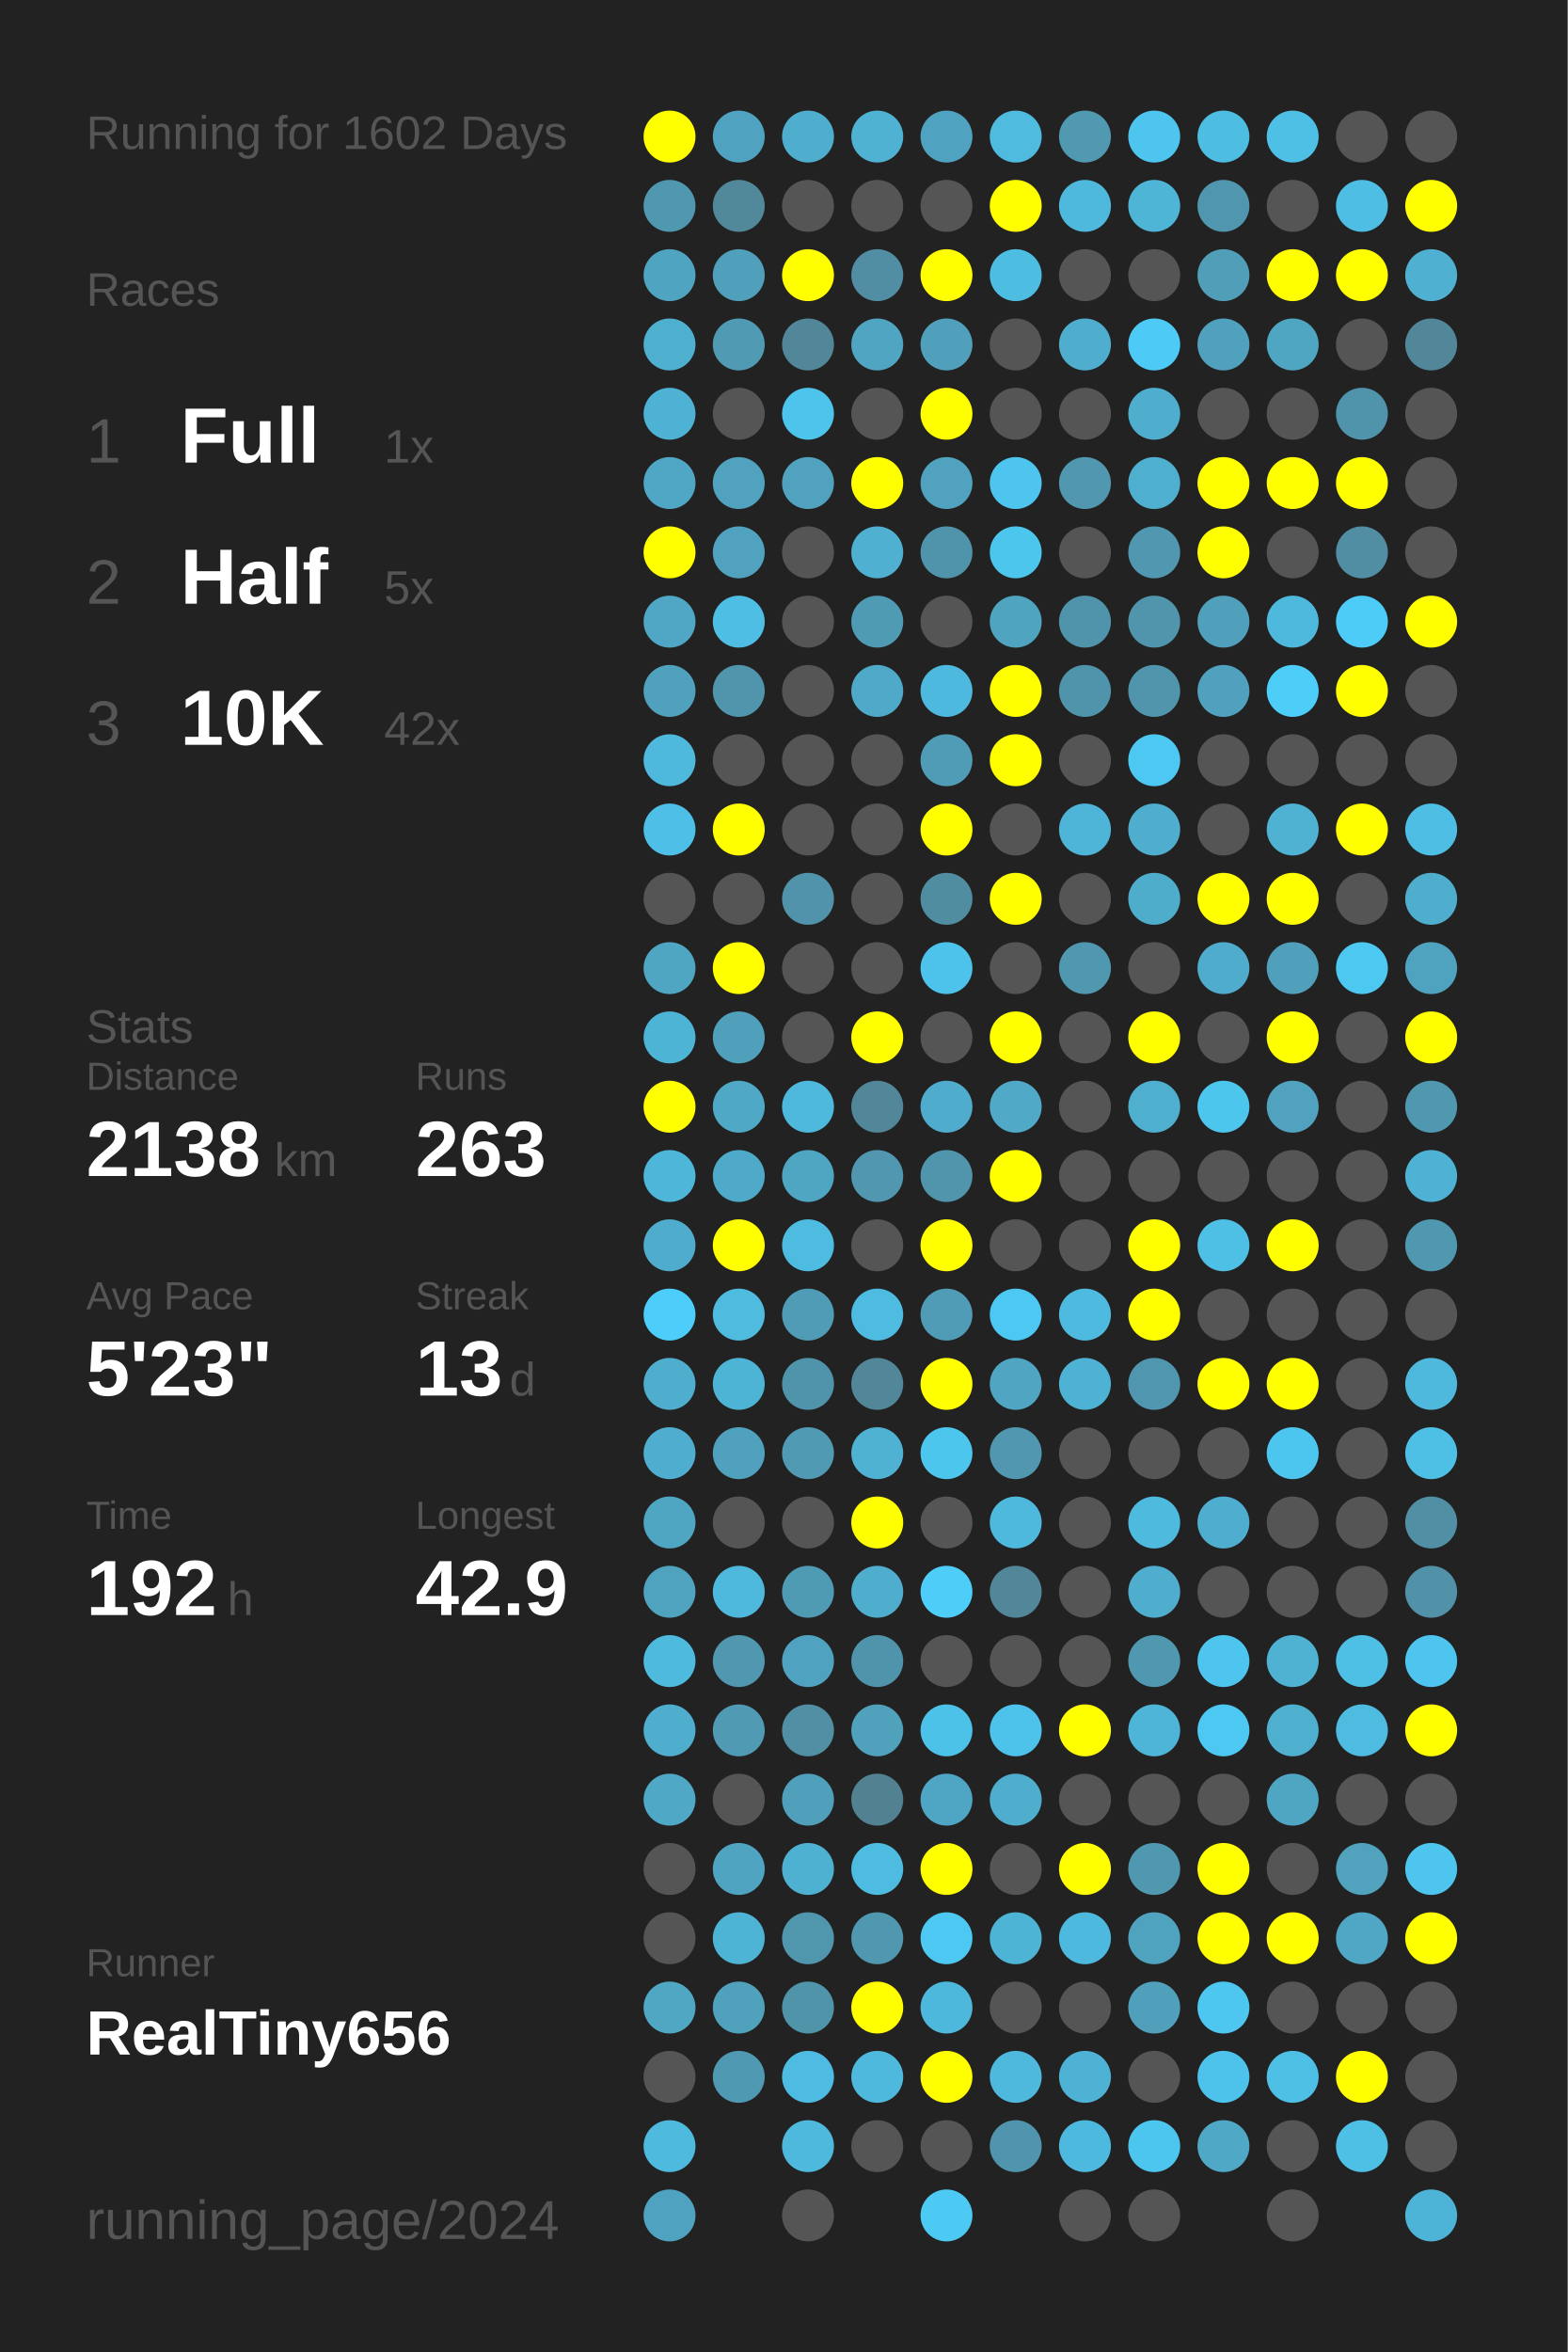
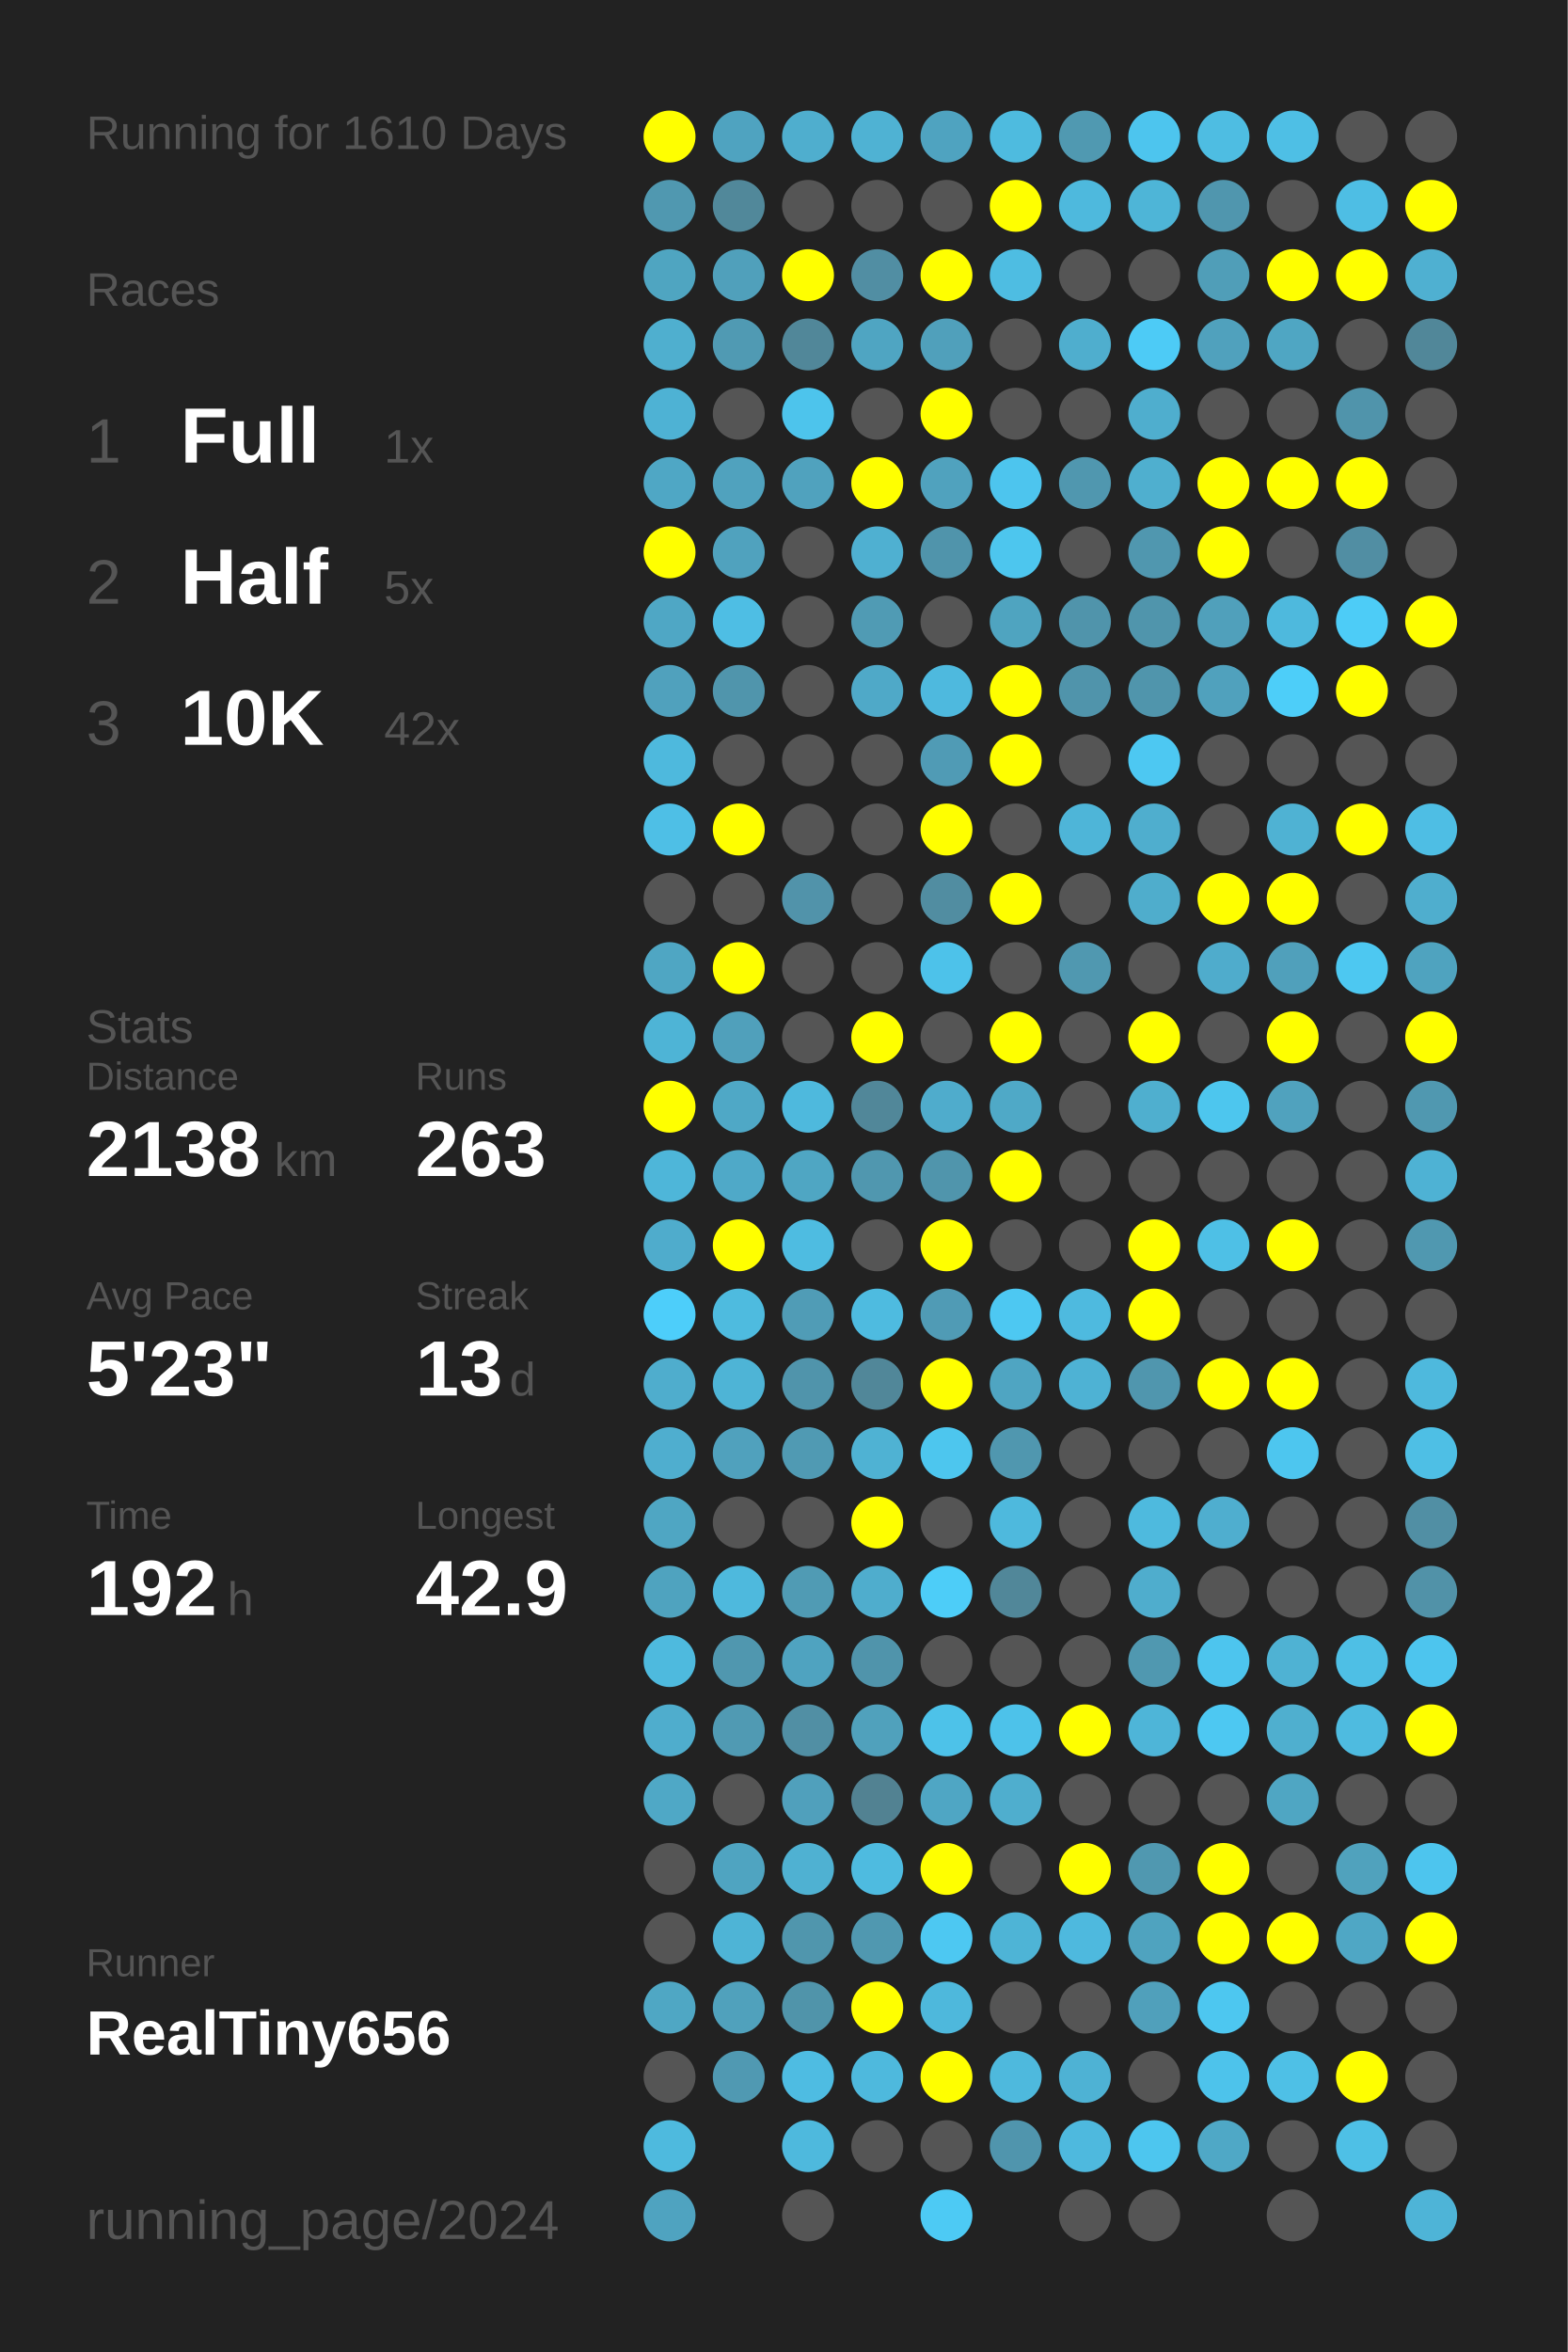
<svg xmlns="http://www.w3.org/2000/svg" baseProfile="full" height="300mm" version="1.1" viewBox="0,0,200,300" width="200mm">
  <defs />
  <rect fill="#222222" height="300" width="200" x="0" y="0" />
-   <text fill="#555555" style="font-size:6px; font-family:Arial;" x="11" y="19">Running for 1602 Days</text>
+   <text fill="#555555" style="font-size:6px; font-family:Arial;" x="11" y="19">Running for 1610 Days</text>
  <text fill="#555555" style="font-size:6px; font-family:Arial;" x="11" y="39">Races</text>
  <text fill="#555555" style="font-size:8px; font-family:Arial;" x="11" y="59">1</text>
  <text fill="#FFFFFF" style="font-size:10px; font-family:Arial; font-weight:bold;" x="23" y="59">Full</text>
  <text fill="#555555" style="font-size:6px; font-family:Arial;" x="49" y="59">1x</text>
  <text fill="#555555" style="font-size:8px; font-family:Arial;" x="11" y="77">2</text>
  <text fill="#FFFFFF" style="font-size:10px; font-family:Arial; font-weight:bold;" x="23" y="77">Half</text>
  <text fill="#555555" style="font-size:6px; font-family:Arial;" x="49" y="77">5x</text>
  <text fill="#555555" style="font-size:8px; font-family:Arial;" x="11" y="95">3</text>
  <text fill="#FFFFFF" style="font-size:10px; font-family:Arial; font-weight:bold;" x="23" y="95">10K</text>
  <text fill="#555555" style="font-size:6px; font-family:Arial;" x="49" y="95">42x</text>
  <text fill="#555555" style="font-size:6px; font-family:Arial;" x="11" y="133">Stats</text>
  <text fill="#555555" style="font-size:5px; font-family:Arial;" x="11" y="139">Distance</text>
  <text fill="#FFFFFF" style="font-size:10px; font-family:Arial; font-weight:bold;" x="11" y="150">2138</text>
  <text fill="#555555" style="font-size:6px; font-family:Arial;" x="35" y="150">km</text>
  <text fill="#555555" style="font-size:5px; font-family:Arial;" x="53" y="139">Runs</text>
  <text fill="#FFFFFF" style="font-size:10px; font-family:Arial; font-weight:bold;" x="53" y="150">263</text>
  <text fill="#555555" style="font-size:5px; font-family:Arial;" x="11" y="167">Avg Pace</text>
  <text fill="#FFFFFF" style="font-size:10px; font-family:Arial; font-weight:bold;" x="11" y="178">5'23"</text>
  <text fill="#555555" style="font-size:5px; font-family:Arial;" x="53" y="167">Streak</text>
  <text fill="#FFFFFF" style="font-size:10px; font-family:Arial; font-weight:bold;" x="53" y="178">13</text>
  <text fill="#555555" style="font-size:6px; font-family:Arial;" x="65" y="178">d</text>
  <text fill="#555555" style="font-size:5px; font-family:Arial;" x="11" y="195">Time</text>
  <text fill="#FFFFFF" style="font-size:10px; font-family:Arial; font-weight:bold;" x="11" y="206">192</text>
  <text fill="#555555" style="font-size:6px; font-family:Arial;" x="29" y="206">h</text>
  <text fill="#555555" style="font-size:5px; font-family:Arial;" x="53" y="195">Longest</text>
  <text fill="#FFFFFF" style="font-size:10px; font-family:Arial; font-weight:bold;" x="53" y="206">42.9</text>
  <text fill="#555555" style="font-size:5px; font-family:Arial;" x="11" y="252.065">Runner</text>
  <text fill="#FFFFFF" style="font-size:8px; font-family:Arial; font-weight:bold;" x="11" y="262.065">RealTiny656</text>
  <text fill="#555555" style="font-size:7px; font-family:Arial;" x="11" y="285.581">running_page/2024</text>
  <circle cx="85.417" cy="17.419" fill="#FFFF00" r="3.312" />
  <circle cx="85.417" cy="26.258" fill="#5098b0" r="3.312" />
  <circle cx="85.417" cy="35.097" fill="#4fa5c1" r="3.312" />
  <circle cx="85.417" cy="43.935" fill="#4fafcf" r="3.312" />
  <circle cx="85.417" cy="52.774" fill="#4eb2d4" r="3.312" />
  <circle cx="85.417" cy="61.613" fill="#4fa7c5" r="3.312" />
  <circle cx="85.417" cy="70.452" fill="#FFFF00" r="3.312" />
  <circle cx="85.417" cy="79.29" fill="#4fa7c5" r="3.312" />
  <circle cx="85.417" cy="88.129" fill="#50a1bd" r="3.312" />
  <circle cx="85.417" cy="96.968" fill="#4eb9dd" r="3.312" />
  <circle cx="85.417" cy="105.806" fill="#4ebfe6" r="3.312" />
  <circle cx="85.417" cy="114.645" fill="#555555" r="3.312" />
  <circle cx="85.417" cy="123.484" fill="#4fa6c3" r="3.312" />
  <circle cx="85.417" cy="132.323" fill="#4eb4d6" r="3.312" />
  <circle cx="85.417" cy="141.161" fill="#FFFF00" r="3.312" />
  <circle cx="85.417" cy="150" fill="#4eb6d9" r="3.312" />
  <circle cx="85.417" cy="158.839" fill="#4faccc" r="3.312" />
  <circle cx="85.417" cy="167.677" fill="#4dcefa" r="3.312" />
  <circle cx="85.417" cy="176.516" fill="#4fadcd" r="3.312" />
  <circle cx="85.417" cy="185.355" fill="#4faecf" r="3.312" />
  <circle cx="85.417" cy="194.194" fill="#4fa6c3" r="3.312" />
  <circle cx="85.417" cy="203.032" fill="#4fa3bf" r="3.312" />
  <circle cx="85.417" cy="211.871" fill="#4ebade" r="3.312" />
  <circle cx="85.417" cy="220.71" fill="#4fadcd" r="3.312" />
  <circle cx="85.417" cy="229.548" fill="#4fa8c6" r="3.312" />
  <circle cx="85.417" cy="238.387" fill="#555555" r="3.312" />
  <circle cx="85.417" cy="247.226" fill="#555555" r="3.312" />
  <circle cx="85.417" cy="256.065" fill="#4fa7c4" r="3.312" />
  <circle cx="85.417" cy="264.903" fill="#555555" r="3.312" />
  <circle cx="85.417" cy="273.742" fill="#4ebade" r="3.312" />
  <circle cx="85.417" cy="282.581" fill="#4fa3c0" r="3.312" />
  <circle cx="94.25" cy="17.419" fill="#4fa3c0" r="3.312" />
  <circle cx="94.25" cy="26.258" fill="#51889a" r="3.312" />
  <circle cx="94.25" cy="35.097" fill="#50a0bb" r="3.312" />
  <circle cx="94.25" cy="43.935" fill="#509ab3" r="3.312" />
  <circle cx="94.25" cy="52.774" fill="#555555" r="3.312" />
  <circle cx="94.25" cy="61.613" fill="#50a2be" r="3.312" />
  <circle cx="94.25" cy="70.452" fill="#50a2be" r="3.312" />
  <circle cx="94.25" cy="79.29" fill="#4ebee4" r="3.312" />
  <circle cx="94.25" cy="88.129" fill="#5095ac" r="3.312" />
  <circle cx="94.25" cy="96.968" fill="#555555" r="3.312" />
  <circle cx="94.25" cy="105.806" fill="#FFFF00" r="3.312" />
  <circle cx="94.25" cy="114.645" fill="#555555" r="3.312" />
  <circle cx="94.25" cy="123.484" fill="#FFFF00" r="3.312" />
  <circle cx="94.25" cy="132.323" fill="#50a0bb" r="3.312" />
  <circle cx="94.25" cy="141.161" fill="#4fa8c6" r="3.312" />
  <circle cx="94.25" cy="150" fill="#4fa9c8" r="3.312" />
  <circle cx="94.25" cy="158.839" fill="#FFFF00" r="3.312" />
  <circle cx="94.25" cy="167.677" fill="#4ebbdf" r="3.312" />
  <circle cx="94.25" cy="176.516" fill="#4eb4d6" r="3.312" />
  <circle cx="94.25" cy="185.355" fill="#50a1bd" r="3.312" />
  <circle cx="94.25" cy="194.194" fill="#555555" r="3.312" />
  <circle cx="94.25" cy="203.032" fill="#4eb9dd" r="3.312" />
  <circle cx="94.25" cy="211.871" fill="#5097af" r="3.312" />
  <circle cx="94.25" cy="220.71" fill="#509ab3" r="3.312" />
  <circle cx="94.25" cy="229.548" fill="#555555" r="3.312" />
  <circle cx="94.25" cy="238.387" fill="#4fa4c1" r="3.312" />
  <circle cx="94.25" cy="247.226" fill="#4eb4d6" r="3.312" />
  <circle cx="94.25" cy="256.065" fill="#50a1bc" r="3.312" />
  <circle cx="94.25" cy="264.903" fill="#5099b2" r="3.312" />
  <circle cx="103.083" cy="17.419" fill="#4faece" r="3.312" />
  <circle cx="103.083" cy="26.258" fill="#555555" r="3.312" />
  <circle cx="103.083" cy="35.097" fill="#FFFF00" r="3.312" />
  <circle cx="103.083" cy="43.935" fill="#518799" r="3.312" />
  <circle cx="103.083" cy="52.774" fill="#4dc4ec" r="3.312" />
  <circle cx="103.083" cy="61.613" fill="#50a2be" r="3.312" />
  <circle cx="103.083" cy="70.452" fill="#555555" r="3.312" />
  <circle cx="103.083" cy="79.29" fill="#555555" r="3.312" />
  <circle cx="103.083" cy="88.129" fill="#555555" r="3.312" />
  <circle cx="103.083" cy="96.968" fill="#555555" r="3.312" />
  <circle cx="103.083" cy="105.806" fill="#555555" r="3.312" />
  <circle cx="103.083" cy="114.645" fill="#5193aa" r="3.312" />
  <circle cx="103.083" cy="123.484" fill="#555555" r="3.312" />
  <circle cx="103.083" cy="132.323" fill="#555555" r="3.312" />
  <circle cx="103.083" cy="141.161" fill="#4eb9dd" r="3.312" />
  <circle cx="103.083" cy="150" fill="#4fa6c3" r="3.312" />
  <circle cx="103.083" cy="158.839" fill="#4ebce1" r="3.312" />
  <circle cx="103.083" cy="167.677" fill="#509cb6" r="3.312" />
  <circle cx="103.083" cy="176.516" fill="#5094ab" r="3.312" />
  <circle cx="103.083" cy="185.355" fill="#509ab3" r="3.312" />
  <circle cx="103.083" cy="194.194" fill="#555555" r="3.312" />
  <circle cx="103.083" cy="203.032" fill="#509bb4" r="3.312" />
  <circle cx="103.083" cy="211.871" fill="#4fa3c0" r="3.312" />
  <circle cx="103.083" cy="220.71" fill="#518fa4" r="3.312" />
  <circle cx="103.083" cy="229.548" fill="#50a0bc" r="3.312" />
  <circle cx="103.083" cy="238.387" fill="#4fb1d2" r="3.312" />
  <circle cx="103.083" cy="247.226" fill="#5096ad" r="3.312" />
  <circle cx="103.083" cy="256.065" fill="#5094aa" r="3.312" />
  <circle cx="103.083" cy="264.903" fill="#4ebce2" r="3.312" />
  <circle cx="103.083" cy="273.742" fill="#4eb9dd" r="3.312" />
  <circle cx="103.083" cy="282.581" fill="#555555" r="3.312" />
  <circle cx="111.917" cy="17.419" fill="#4fb2d3" r="3.312" />
  <circle cx="111.917" cy="26.258" fill="#555555" r="3.312" />
  <circle cx="111.917" cy="35.097" fill="#518ea3" r="3.312" />
  <circle cx="111.917" cy="43.935" fill="#4fa5c2" r="3.312" />
  <circle cx="111.917" cy="52.774" fill="#555555" r="3.312" />
  <circle cx="111.917" cy="61.613" fill="#FFFF00" r="3.312" />
  <circle cx="111.917" cy="70.452" fill="#4fb0d1" r="3.312" />
  <circle cx="111.917" cy="79.29" fill="#509bb4" r="3.312" />
  <circle cx="111.917" cy="88.129" fill="#4fa9c8" r="3.312" />
  <circle cx="111.917" cy="96.968" fill="#555555" r="3.312" />
  <circle cx="111.917" cy="105.806" fill="#555555" r="3.312" />
  <circle cx="111.917" cy="114.645" fill="#555555" r="3.312" />
  <circle cx="111.917" cy="123.484" fill="#555555" r="3.312" />
  <circle cx="111.917" cy="132.323" fill="#FFFF00" r="3.312" />
  <circle cx="111.917" cy="141.161" fill="#518799" r="3.312" />
  <circle cx="111.917" cy="150" fill="#5097af" r="3.312" />
  <circle cx="111.917" cy="158.839" fill="#555555" r="3.312" />
  <circle cx="111.917" cy="167.677" fill="#4ebbe0" r="3.312" />
  <circle cx="111.917" cy="176.516" fill="#518799" r="3.312" />
  <circle cx="111.917" cy="185.355" fill="#4fb2d3" r="3.312" />
  <circle cx="111.917" cy="194.194" fill="#FFFF00" r="3.312" />
  <circle cx="111.917" cy="203.032" fill="#4fadcd" r="3.312" />
  <circle cx="111.917" cy="211.871" fill="#5094ab" r="3.312" />
  <circle cx="111.917" cy="220.71" fill="#50a1bc" r="3.312" />
  <circle cx="111.917" cy="229.548" fill="#528292" r="3.312" />
  <circle cx="111.917" cy="238.387" fill="#4ebbe0" r="3.312" />
  <circle cx="111.917" cy="247.226" fill="#5098b0" r="3.312" />
  <circle cx="111.917" cy="256.065" fill="#FFFF00" r="3.312" />
  <circle cx="111.917" cy="264.903" fill="#4eb9dd" r="3.312" />
  <circle cx="111.917" cy="273.742" fill="#555555" r="3.312" />
  <circle cx="120.75" cy="17.419" fill="#4fa3c0" r="3.312" />
  <circle cx="120.75" cy="26.258" fill="#555555" r="3.312" />
  <circle cx="120.75" cy="35.097" fill="#FFFF00" r="3.312" />
  <circle cx="120.75" cy="43.935" fill="#50a0bb" r="3.312" />
  <circle cx="120.75" cy="52.774" fill="#FFFF00" r="3.312" />
  <circle cx="120.75" cy="61.613" fill="#50a2be" r="3.312" />
  <circle cx="120.75" cy="70.452" fill="#5094ab" r="3.312" />
  <circle cx="120.75" cy="79.29" fill="#555555" r="3.312" />
  <circle cx="120.75" cy="88.129" fill="#4eb9de" r="3.312" />
  <circle cx="120.75" cy="96.968" fill="#509bb5" r="3.312" />
  <circle cx="120.75" cy="105.806" fill="#FFFF00" r="3.312" />
  <circle cx="120.75" cy="114.645" fill="#518da1" r="3.312" />
  <circle cx="120.75" cy="123.484" fill="#4dc2ea" r="3.312" />
  <circle cx="120.75" cy="132.323" fill="#555555" r="3.312" />
  <circle cx="120.75" cy="141.161" fill="#4faccc" r="3.312" />
  <circle cx="120.75" cy="150" fill="#5095ac" r="3.312" />
  <circle cx="120.75" cy="158.839" fill="#FFFF00" r="3.312" />
  <circle cx="120.75" cy="167.677" fill="#509bb5" r="3.312" />
  <circle cx="120.75" cy="176.516" fill="#FFFF00" r="3.312" />
  <circle cx="120.75" cy="185.355" fill="#4dc6ee" r="3.312" />
  <circle cx="120.75" cy="194.194" fill="#555555" r="3.312" />
  <circle cx="120.75" cy="203.032" fill="#4dcdf8" r="3.312" />
  <circle cx="120.75" cy="211.871" fill="#555555" r="3.312" />
  <circle cx="120.75" cy="220.71" fill="#4dc2e9" r="3.312" />
  <circle cx="120.75" cy="229.548" fill="#4fa6c4" r="3.312" />
  <circle cx="120.75" cy="238.387" fill="#FFFF00" r="3.312" />
  <circle cx="120.75" cy="247.226" fill="#4dc8f2" r="3.312" />
  <circle cx="120.75" cy="256.065" fill="#4eb8dc" r="3.312" />
  <circle cx="120.75" cy="264.903" fill="#FFFF00" r="3.312" />
  <circle cx="120.75" cy="273.742" fill="#555555" r="3.312" />
  <circle cx="120.75" cy="282.581" fill="#4dcaf4" r="3.312" />
  <circle cx="129.583" cy="17.419" fill="#4ebbdf" r="3.312" />
  <circle cx="129.583" cy="26.258" fill="#FFFF00" r="3.312" />
  <circle cx="129.583" cy="35.097" fill="#4ebde2" r="3.312" />
  <circle cx="129.583" cy="43.935" fill="#555555" r="3.312" />
  <circle cx="129.583" cy="52.774" fill="#555555" r="3.312" />
  <circle cx="129.583" cy="61.613" fill="#4dc5ee" r="3.312" />
  <circle cx="129.583" cy="70.452" fill="#4dc6ee" r="3.312" />
  <circle cx="129.583" cy="79.29" fill="#4fa4c0" r="3.312" />
  <circle cx="129.583" cy="88.129" fill="#FFFF00" r="3.312" />
  <circle cx="129.583" cy="96.968" fill="#FFFF00" r="3.312" />
  <circle cx="129.583" cy="105.806" fill="#555555" r="3.312" />
  <circle cx="129.583" cy="114.645" fill="#FFFF00" r="3.312" />
  <circle cx="129.583" cy="123.484" fill="#555555" r="3.312" />
  <circle cx="129.583" cy="132.323" fill="#FFFF00" r="3.312" />
  <circle cx="129.583" cy="141.161" fill="#4fa9c7" r="3.312" />
  <circle cx="129.583" cy="150" fill="#FFFF00" r="3.312" />
  <circle cx="129.583" cy="158.839" fill="#555555" r="3.312" />
  <circle cx="129.583" cy="167.677" fill="#4dc8f2" r="3.312" />
  <circle cx="129.583" cy="176.516" fill="#4fa5c2" r="3.312" />
  <circle cx="129.583" cy="185.355" fill="#5097af" r="3.312" />
  <circle cx="129.583" cy="194.194" fill="#4eb9dd" r="3.312" />
  <circle cx="129.583" cy="203.032" fill="#518799" r="3.312" />
  <circle cx="129.583" cy="211.871" fill="#555555" r="3.312" />
  <circle cx="129.583" cy="220.71" fill="#4dc2ea" r="3.312" />
  <circle cx="129.583" cy="229.548" fill="#4faece" r="3.312" />
  <circle cx="129.583" cy="238.387" fill="#555555" r="3.312" />
  <circle cx="129.583" cy="247.226" fill="#4eb4d6" r="3.312" />
  <circle cx="129.583" cy="256.065" fill="#555555" r="3.312" />
  <circle cx="129.583" cy="264.903" fill="#4eb9dd" r="3.312" />
  <circle cx="129.583" cy="273.742" fill="#5095ad" r="3.312" />
  <circle cx="138.417" cy="17.419" fill="#5099b1" r="3.312" />
  <circle cx="138.417" cy="26.258" fill="#4eb9dd" r="3.312" />
  <circle cx="138.417" cy="35.097" fill="#555555" r="3.312" />
  <circle cx="138.417" cy="43.935" fill="#4faece" r="3.312" />
  <circle cx="138.417" cy="52.774" fill="#555555" r="3.312" />
  <circle cx="138.417" cy="61.613" fill="#5097af" r="3.312" />
  <circle cx="138.417" cy="70.452" fill="#555555" r="3.312" />
  <circle cx="138.417" cy="79.29" fill="#5094ab" r="3.312" />
  <circle cx="138.417" cy="88.129" fill="#5094ab" r="3.312" />
  <circle cx="138.417" cy="96.968" fill="#555555" r="3.312" />
  <circle cx="138.417" cy="105.806" fill="#4eb5d8" r="3.312" />
  <circle cx="138.417" cy="114.645" fill="#555555" r="3.312" />
  <circle cx="138.417" cy="123.484" fill="#5098b0" r="3.312" />
  <circle cx="138.417" cy="132.323" fill="#555555" r="3.312" />
  <circle cx="138.417" cy="141.161" fill="#555555" r="3.312" />
  <circle cx="138.417" cy="150" fill="#555555" r="3.312" />
  <circle cx="138.417" cy="158.839" fill="#555555" r="3.312" />
  <circle cx="138.417" cy="167.677" fill="#4ebadf" r="3.312" />
  <circle cx="138.417" cy="176.516" fill="#4eb2d4" r="3.312" />
  <circle cx="138.417" cy="185.355" fill="#555555" r="3.312" />
  <circle cx="138.417" cy="194.194" fill="#555555" r="3.312" />
  <circle cx="138.417" cy="203.032" fill="#555555" r="3.312" />
  <circle cx="138.417" cy="211.871" fill="#555555" r="3.312" />
  <circle cx="138.417" cy="220.71" fill="#FFFF00" r="3.312" />
  <circle cx="138.417" cy="229.548" fill="#555555" r="3.312" />
  <circle cx="138.417" cy="238.387" fill="#FFFF00" r="3.312" />
  <circle cx="138.417" cy="247.226" fill="#4eb9de" r="3.312" />
  <circle cx="138.417" cy="256.065" fill="#555555" r="3.312" />
  <circle cx="138.417" cy="264.903" fill="#4eb2d4" r="3.312" />
  <circle cx="138.417" cy="273.742" fill="#4eb9de" r="3.312" />
  <circle cx="138.417" cy="282.581" fill="#555555" r="3.312" />
  <circle cx="147.25" cy="17.419" fill="#4dc5ee" r="3.312" />
  <circle cx="147.25" cy="26.258" fill="#4eb5d7" r="3.312" />
  <circle cx="147.25" cy="35.097" fill="#555555" r="3.312" />
  <circle cx="147.25" cy="43.935" fill="#4dcbf6" r="3.312" />
  <circle cx="147.25" cy="52.774" fill="#4faece" r="3.312" />
  <circle cx="147.25" cy="61.613" fill="#4fafcf" r="3.312" />
  <circle cx="147.25" cy="70.452" fill="#5097af" r="3.312" />
  <circle cx="147.25" cy="79.29" fill="#5095ac" r="3.312" />
  <circle cx="147.25" cy="88.129" fill="#5095ac" r="3.312" />
  <circle cx="147.25" cy="96.968" fill="#4dc8f2" r="3.312" />
  <circle cx="147.25" cy="105.806" fill="#4faece" r="3.312" />
  <circle cx="147.25" cy="114.645" fill="#4fadcc" r="3.312" />
  <circle cx="147.25" cy="123.484" fill="#555555" r="3.312" />
  <circle cx="147.25" cy="132.323" fill="#FFFF00" r="3.312" />
  <circle cx="147.25" cy="141.161" fill="#4fafcf" r="3.312" />
  <circle cx="147.25" cy="150" fill="#555555" r="3.312" />
  <circle cx="147.25" cy="158.839" fill="#FFFF00" r="3.312" />
  <circle cx="147.25" cy="167.677" fill="#FFFF00" r="3.312" />
  <circle cx="147.25" cy="176.516" fill="#5096ae" r="3.312" />
  <circle cx="147.25" cy="185.355" fill="#555555" r="3.312" />
  <circle cx="147.25" cy="194.194" fill="#4ebade" r="3.312" />
  <circle cx="147.25" cy="203.032" fill="#4fadcd" r="3.312" />
  <circle cx="147.25" cy="211.871" fill="#5098b0" r="3.312" />
  <circle cx="147.25" cy="220.71" fill="#4eb5d8" r="3.312" />
  <circle cx="147.25" cy="229.548" fill="#555555" r="3.312" />
  <circle cx="147.25" cy="238.387" fill="#5098b0" r="3.312" />
  <circle cx="147.25" cy="247.226" fill="#4fa3bf" r="3.312" />
  <circle cx="147.25" cy="256.065" fill="#50a0bb" r="3.312" />
  <circle cx="147.25" cy="264.903" fill="#555555" r="3.312" />
  <circle cx="147.25" cy="273.742" fill="#4dc6ef" r="3.312" />
  <circle cx="147.25" cy="282.581" fill="#555555" r="3.312" />
  <circle cx="156.083" cy="17.419" fill="#4ebde2" r="3.312" />
  <circle cx="156.083" cy="26.258" fill="#5096ae" r="3.312" />
  <circle cx="156.083" cy="35.097" fill="#509eb8" r="3.312" />
  <circle cx="156.083" cy="43.935" fill="#50a1bd" r="3.312" />
  <circle cx="156.083" cy="52.774" fill="#555555" r="3.312" />
  <circle cx="156.083" cy="61.613" fill="#FFFF00" r="3.312" />
  <circle cx="156.083" cy="70.452" fill="#FFFF00" r="3.312" />
  <circle cx="156.083" cy="79.29" fill="#50a0bb" r="3.312" />
  <circle cx="156.083" cy="88.129" fill="#50a1bd" r="3.312" />
  <circle cx="156.083" cy="96.968" fill="#555555" r="3.312" />
  <circle cx="156.083" cy="105.806" fill="#555555" r="3.312" />
  <circle cx="156.083" cy="114.645" fill="#FFFF00" r="3.312" />
  <circle cx="156.083" cy="123.484" fill="#4faccc" r="3.312" />
  <circle cx="156.083" cy="132.323" fill="#555555" r="3.312" />
  <circle cx="156.083" cy="141.161" fill="#4dc6ee" r="3.312" />
  <circle cx="156.083" cy="150" fill="#555555" r="3.312" />
  <circle cx="156.083" cy="158.839" fill="#4ec0e6" r="3.312" />
  <circle cx="156.083" cy="167.677" fill="#555555" r="3.312" />
  <circle cx="156.083" cy="176.516" fill="#FFFF00" r="3.312" />
  <circle cx="156.083" cy="185.355" fill="#555555" r="3.312" />
  <circle cx="156.083" cy="194.194" fill="#4faecf" r="3.312" />
  <circle cx="156.083" cy="203.032" fill="#555555" r="3.312" />
  <circle cx="156.083" cy="211.871" fill="#4dc5ee" r="3.312" />
  <circle cx="156.083" cy="220.71" fill="#4dc8f2" r="3.312" />
  <circle cx="156.083" cy="229.548" fill="#555555" r="3.312" />
  <circle cx="156.083" cy="238.387" fill="#FFFF00" r="3.312" />
  <circle cx="156.083" cy="247.226" fill="#FFFF00" r="3.312" />
  <circle cx="156.083" cy="256.065" fill="#4dc7f0" r="3.312" />
  <circle cx="156.083" cy="264.903" fill="#4dc3eb" r="3.312" />
  <circle cx="156.083" cy="273.742" fill="#4fa8c6" r="3.312" />
  <circle cx="164.917" cy="17.419" fill="#4ebfe5" r="3.312" />
  <circle cx="164.917" cy="26.258" fill="#555555" r="3.312" />
  <circle cx="164.917" cy="35.097" fill="#FFFF00" r="3.312" />
  <circle cx="164.917" cy="43.935" fill="#4fa6c3" r="3.312" />
  <circle cx="164.917" cy="52.774" fill="#555555" r="3.312" />
  <circle cx="164.917" cy="61.613" fill="#FFFF00" r="3.312" />
  <circle cx="164.917" cy="70.452" fill="#555555" r="3.312" />
  <circle cx="164.917" cy="79.29" fill="#4eb9dd" r="3.312" />
  <circle cx="164.917" cy="88.129" fill="#4dcef9" r="3.312" />
  <circle cx="164.917" cy="96.968" fill="#555555" r="3.312" />
  <circle cx="164.917" cy="105.806" fill="#4fb2d3" r="3.312" />
  <circle cx="164.917" cy="114.645" fill="#FFFF00" r="3.312" />
  <circle cx="164.917" cy="123.484" fill="#50a0bb" r="3.312" />
  <circle cx="164.917" cy="132.323" fill="#FFFF00" r="3.312" />
  <circle cx="164.917" cy="141.161" fill="#50a2be" r="3.312" />
  <circle cx="164.917" cy="150" fill="#555555" r="3.312" />
  <circle cx="164.917" cy="158.839" fill="#FFFF00" r="3.312" />
  <circle cx="164.917" cy="167.677" fill="#555555" r="3.312" />
  <circle cx="164.917" cy="176.516" fill="#FFFF00" r="3.312" />
  <circle cx="164.917" cy="185.355" fill="#4dc6ef" r="3.312" />
  <circle cx="164.917" cy="194.194" fill="#555555" r="3.312" />
  <circle cx="164.917" cy="203.032" fill="#555555" r="3.312" />
  <circle cx="164.917" cy="211.871" fill="#4fb2d3" r="3.312" />
  <circle cx="164.917" cy="220.71" fill="#4fafcf" r="3.312" />
  <circle cx="164.917" cy="229.548" fill="#4fa6c3" r="3.312" />
  <circle cx="164.917" cy="238.387" fill="#555555" r="3.312" />
  <circle cx="164.917" cy="247.226" fill="#FFFF00" r="3.312" />
  <circle cx="164.917" cy="256.065" fill="#555555" r="3.312" />
  <circle cx="164.917" cy="264.903" fill="#4ec0e6" r="3.312" />
  <circle cx="164.917" cy="273.742" fill="#555555" r="3.312" />
  <circle cx="164.917" cy="282.581" fill="#555555" r="3.312" />
  <circle cx="173.75" cy="17.419" fill="#555555" r="3.312" />
  <circle cx="173.75" cy="26.258" fill="#4ebee4" r="3.312" />
  <circle cx="173.75" cy="35.097" fill="#FFFF00" r="3.312" />
  <circle cx="173.75" cy="43.935" fill="#555555" r="3.312" />
  <circle cx="173.75" cy="52.774" fill="#5094ab" r="3.312" />
  <circle cx="173.75" cy="61.613" fill="#FFFF00" r="3.312" />
  <circle cx="173.75" cy="70.452" fill="#518ea3" r="3.312" />
  <circle cx="173.75" cy="79.29" fill="#4dccf7" r="3.312" />
  <circle cx="173.75" cy="88.129" fill="#FFFF00" r="3.312" />
  <circle cx="173.75" cy="96.968" fill="#555555" r="3.312" />
  <circle cx="173.75" cy="105.806" fill="#FFFF00" r="3.312" />
  <circle cx="173.75" cy="114.645" fill="#555555" r="3.312" />
  <circle cx="173.75" cy="123.484" fill="#4dc8f1" r="3.312" />
  <circle cx="173.75" cy="132.323" fill="#555555" r="3.312" />
  <circle cx="173.75" cy="141.161" fill="#555555" r="3.312" />
  <circle cx="173.75" cy="150" fill="#555555" r="3.312" />
  <circle cx="173.75" cy="158.839" fill="#555555" r="3.312" />
  <circle cx="173.75" cy="167.677" fill="#555555" r="3.312" />
  <circle cx="173.75" cy="176.516" fill="#555555" r="3.312" />
  <circle cx="173.75" cy="185.355" fill="#555555" r="3.312" />
  <circle cx="173.75" cy="194.194" fill="#555555" r="3.312" />
  <circle cx="173.75" cy="203.032" fill="#555555" r="3.312" />
  <circle cx="173.75" cy="211.871" fill="#4ebfe5" r="3.312" />
  <circle cx="173.75" cy="220.71" fill="#4ebbe0" r="3.312" />
  <circle cx="173.75" cy="229.548" fill="#555555" r="3.312" />
  <circle cx="173.75" cy="238.387" fill="#50a2bd" r="3.312" />
  <circle cx="173.75" cy="247.226" fill="#4fa7c5" r="3.312" />
  <circle cx="173.75" cy="256.065" fill="#555555" r="3.312" />
  <circle cx="173.75" cy="264.903" fill="#FFFF00" r="3.312" />
  <circle cx="173.75" cy="273.742" fill="#4ec0e6" r="3.312" />
  <circle cx="182.583" cy="17.419" fill="#555555" r="3.312" />
  <circle cx="182.583" cy="26.258" fill="#FFFF00" r="3.312" />
  <circle cx="182.583" cy="35.097" fill="#4fb0d1" r="3.312" />
  <circle cx="182.583" cy="43.935" fill="#518799" r="3.312" />
  <circle cx="182.583" cy="52.774" fill="#555555" r="3.312" />
  <circle cx="182.583" cy="61.613" fill="#555555" r="3.312" />
  <circle cx="182.583" cy="70.452" fill="#555555" r="3.312" />
  <circle cx="182.583" cy="79.29" fill="#FFFF00" r="3.312" />
  <circle cx="182.583" cy="88.129" fill="#555555" r="3.312" />
  <circle cx="182.583" cy="96.968" fill="#555555" r="3.312" />
  <circle cx="182.583" cy="105.806" fill="#4ebee4" r="3.312" />
  <circle cx="182.583" cy="114.645" fill="#4faece" r="3.312" />
  <circle cx="182.583" cy="123.484" fill="#4fa3bf" r="3.312" />
  <circle cx="182.583" cy="132.323" fill="#FFFF00" r="3.312" />
  <circle cx="182.583" cy="141.161" fill="#5098b0" r="3.312" />
  <circle cx="182.583" cy="150" fill="#4eb2d4" r="3.312" />
  <circle cx="182.583" cy="158.839" fill="#5098b0" r="3.312" />
  <circle cx="182.583" cy="167.677" fill="#555555" r="3.312" />
  <circle cx="182.583" cy="176.516" fill="#4eb9dd" r="3.312" />
  <circle cx="182.583" cy="185.355" fill="#4ebfe5" r="3.312" />
  <circle cx="182.583" cy="194.194" fill="#518fa4" r="3.312" />
  <circle cx="182.583" cy="203.032" fill="#5192a8" r="3.312" />
  <circle cx="182.583" cy="211.871" fill="#4dc5ee" r="3.312" />
  <circle cx="182.583" cy="220.71" fill="#FFFF00" r="3.312" />
  <circle cx="182.583" cy="229.548" fill="#555555" r="3.312" />
  <circle cx="182.583" cy="238.387" fill="#4dc5ee" r="3.312" />
  <circle cx="182.583" cy="247.226" fill="#FFFF00" r="3.312" />
  <circle cx="182.583" cy="256.065" fill="#555555" r="3.312" />
  <circle cx="182.583" cy="264.903" fill="#555555" r="3.312" />
  <circle cx="182.583" cy="273.742" fill="#555555" r="3.312" />
  <circle cx="182.583" cy="282.581" fill="#4eb4d7" r="3.312" />
</svg>
